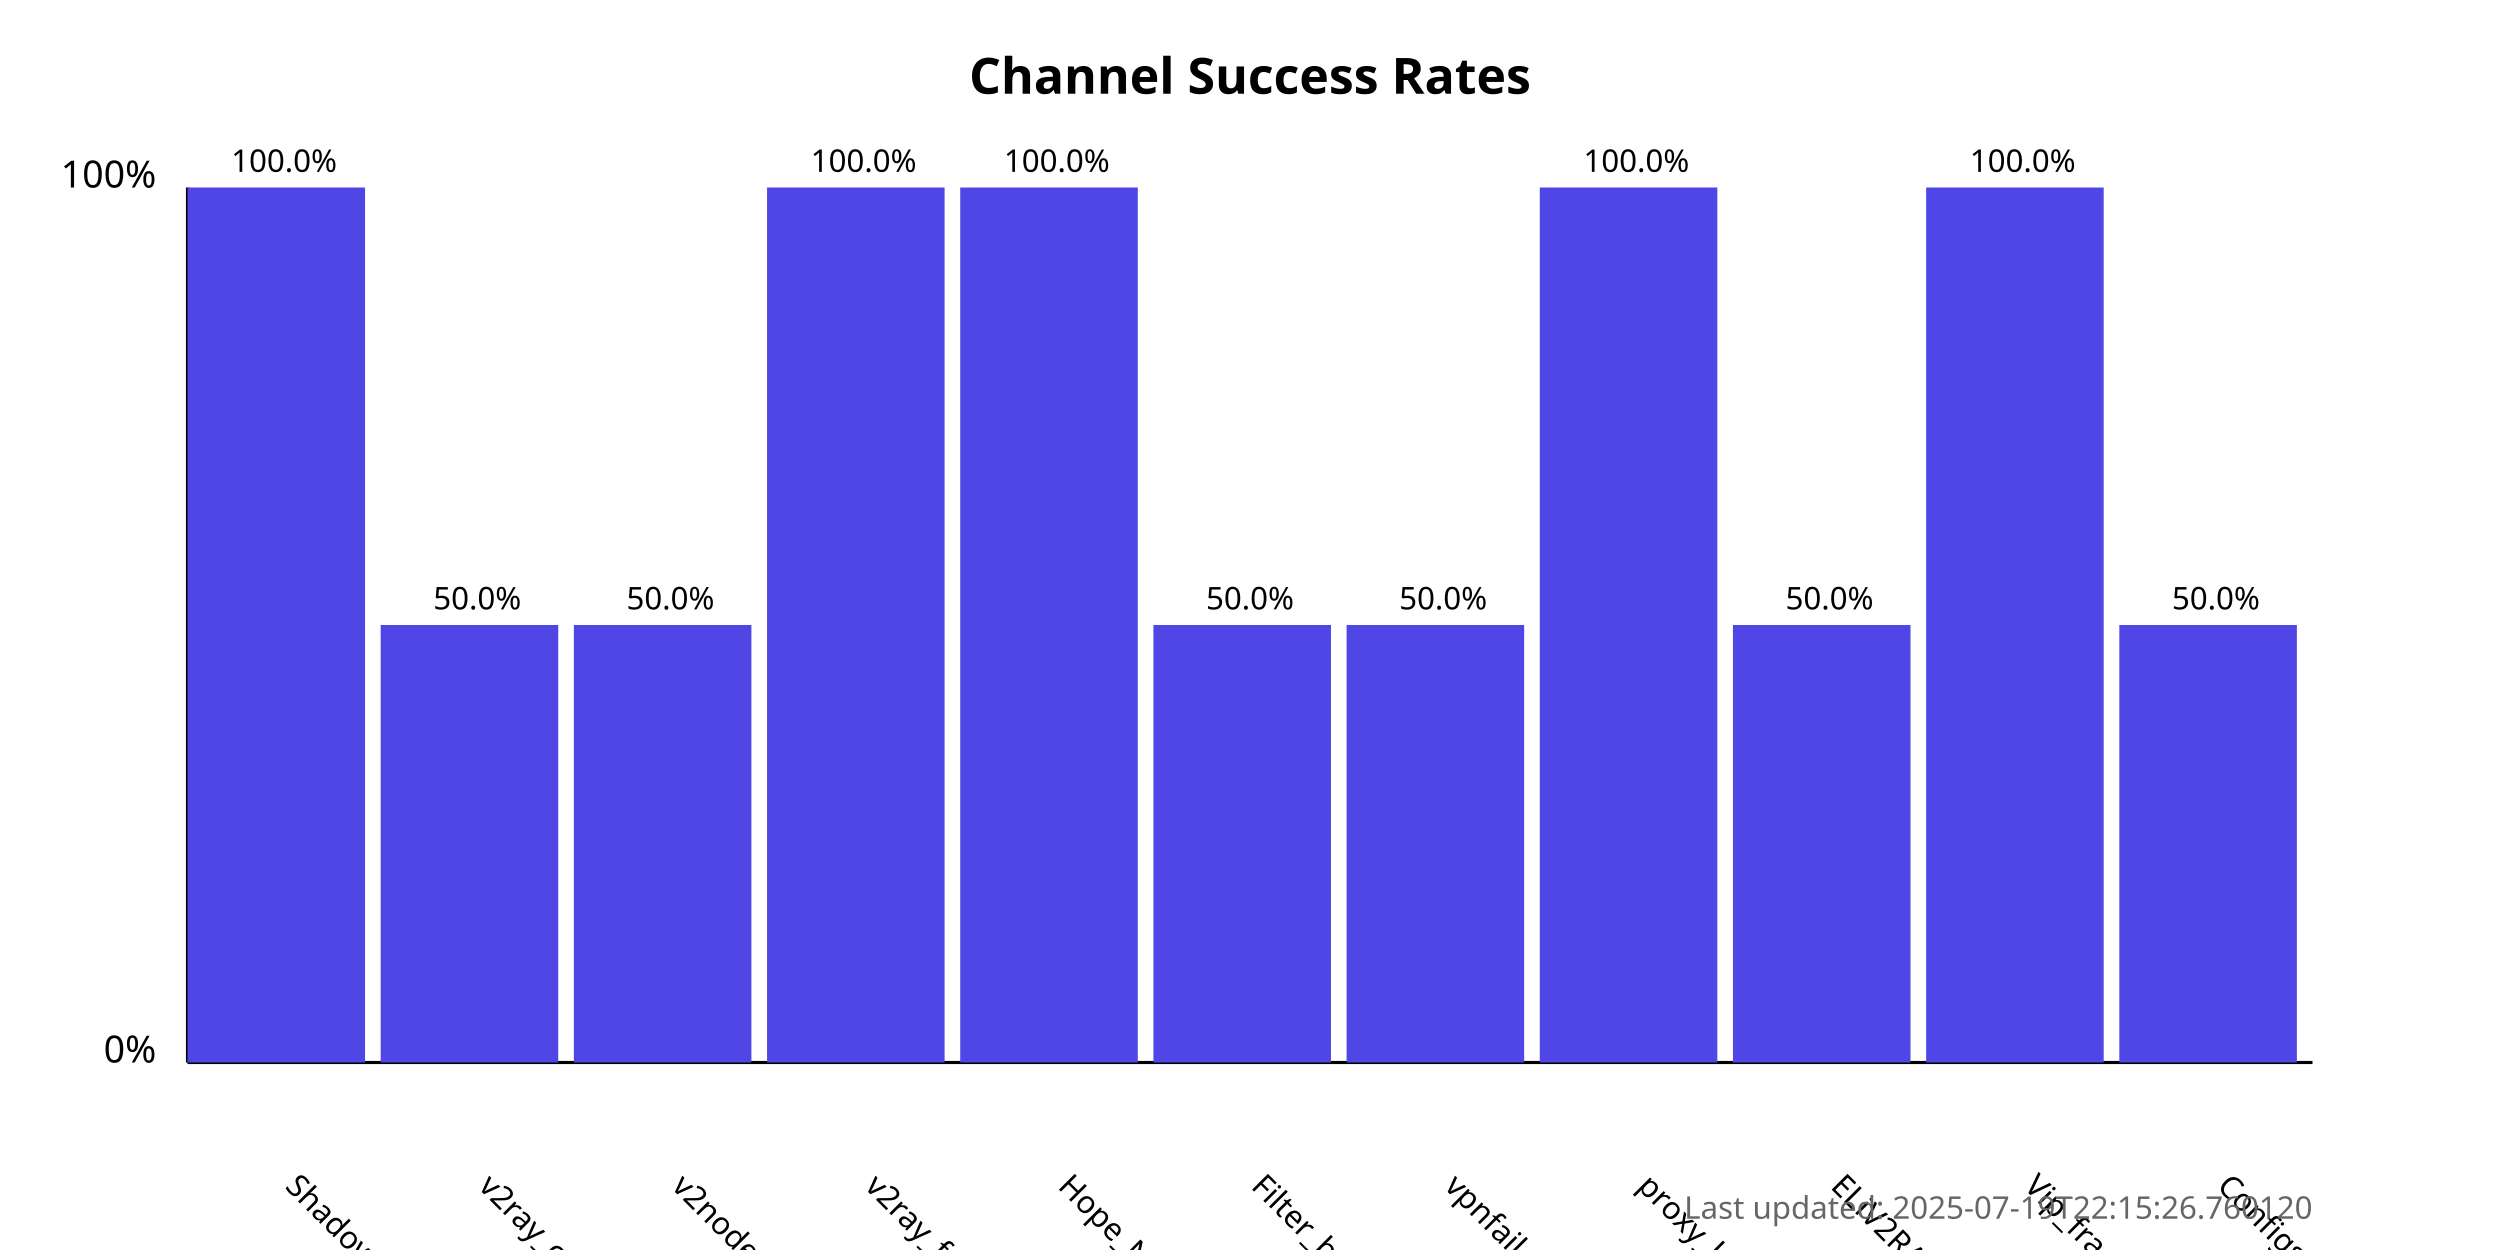
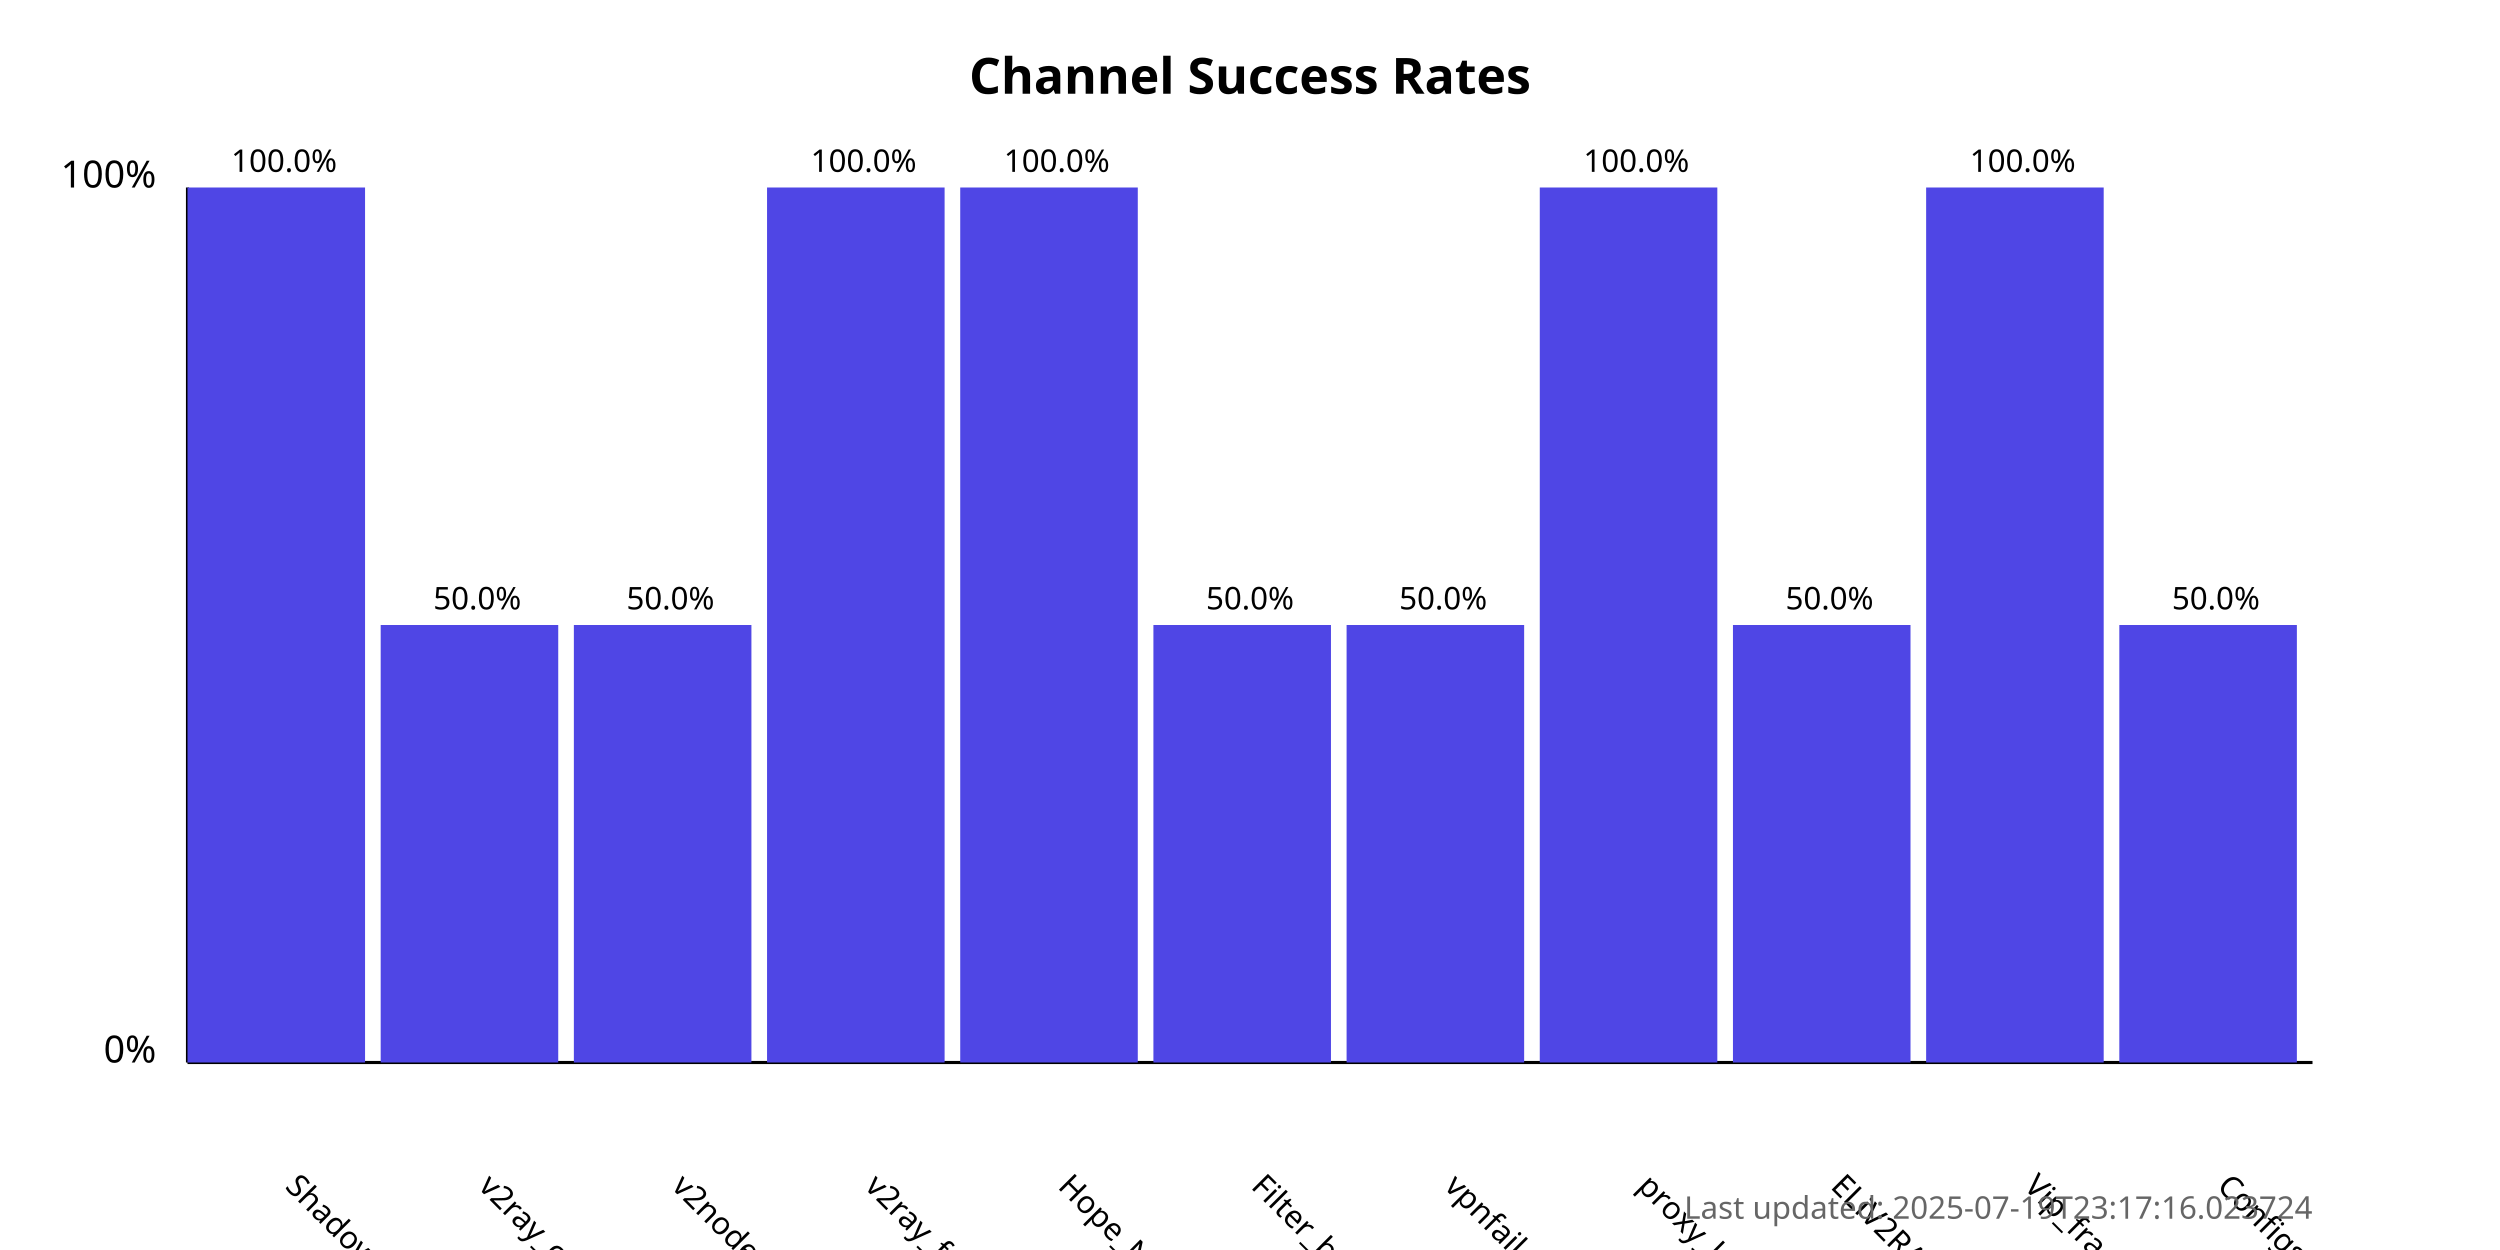
<svg xmlns="http://www.w3.org/2000/svg" width="800" height="400">
  <style>
            .chart-title { font: bold 16px sans-serif; }
            .axis-label { font: 12px sans-serif; }
            .tick-label { font: 10px sans-serif; }
            .bar { fill: #4f46e5; }
            .bar:hover { fill: #6366f1; }
            .timestamp { font: 10px sans-serif; fill: #666; }
        </style>
  <text x="400.0" y="30" text-anchor="middle" class="chart-title">
            Channel Success Rates
        </text>
  <line x1="60" y1="340" x2="60" y2="60" stroke="black" stroke-width="1" />
  <line x1="60" y1="340" x2="740" y2="340" stroke="black" stroke-width="1" />
  <text x="50" y="340" text-anchor="end" class="axis-label">0%</text>
  <text x="50" y="60" text-anchor="end" class="axis-label">100%</text>
  <g>
    <rect x="60" y="60.0" width="56.818" height="280.0" class="bar" />
    <text x="90.909" y="380" transform="rotate(45, 90.90909, 380)" text-anchor="start" class="tick-label">
                ShadowProxy66
            </text>
    <text x="90.909" y="55.0" text-anchor="middle" class="tick-label">
                100.0%
            </text>
  </g>
  <g>
    <rect x="121.818" y="200.0" width="56.818" height="140.0" class="bar" />
    <text x="152.727" y="380" transform="rotate(45, 152.7273, 380)" text-anchor="start" class="tick-label">
                v2ray_configs_pool
            </text>
    <text x="152.727" y="195.0" text-anchor="middle" class="tick-label">
                50.0%
            </text>
  </g>
  <g>
    <rect x="183.636" y="200.0" width="56.818" height="140.0" class="bar" />
    <text x="214.545" y="380" transform="rotate(45, 214.5455, 380)" text-anchor="start" class="tick-label">
                v2nodes
            </text>
    <text x="214.545" y="195.0" text-anchor="middle" class="tick-label">
                50.0%
            </text>
  </g>
  <g>
    <rect x="245.455" y="60.0" width="56.818" height="280.0" class="bar" />
    <text x="276.364" y="380" transform="rotate(45, 276.3636, 380)" text-anchor="start" class="tick-label">
                v2ray_free_conf
            </text>
    <text x="276.364" y="55.0" text-anchor="middle" class="tick-label">
                100.0%
            </text>
  </g>
  <g>
    <rect x="307.273" y="60.0" width="56.818" height="280.0" class="bar" />
    <text x="338.182" y="380" transform="rotate(45, 338.1818, 380)" text-anchor="start" class="tick-label">
                Hope_Net
            </text>
    <text x="338.182" y="55.0" text-anchor="middle" class="tick-label">
                100.0%
            </text>
  </g>
  <g>
    <rect x="369.091" y="200.0" width="56.818" height="140.0" class="bar" />
    <text x="400.0" y="380" transform="rotate(45, 400.0, 380)" text-anchor="start" class="tick-label">
                Filter_breaker
            </text>
    <text x="400.0" y="195.0" text-anchor="middle" class="tick-label">
                50.0%
            </text>
  </g>
  <g>
    <rect x="430.909" y="200.0" width="56.818" height="140.0" class="bar" />
    <text x="461.818" y="380" transform="rotate(45, 461.8182, 380)" text-anchor="start" class="tick-label">
                vpnfail_vless
            </text>
    <text x="461.818" y="195.0" text-anchor="middle" class="tick-label">
                50.0%
            </text>
  </g>
  <g>
    <rect x="492.727" y="60.0" width="56.818" height="280.0" class="bar" />
    <text x="523.636" y="380" transform="rotate(45, 523.6364, 380)" text-anchor="start" class="tick-label">
                proxy_kafee
            </text>
    <text x="523.636" y="55.0" text-anchor="middle" class="tick-label">
                100.0%
            </text>
  </g>
  <g>
    <rect x="554.545" y="200.0" width="56.818" height="140.0" class="bar" />
    <text x="585.455" y="380" transform="rotate(45, 585.4545, 380)" text-anchor="start" class="tick-label">
                ELiV2RAY
            </text>
    <text x="585.455" y="195.0" text-anchor="middle" class="tick-label">
                50.0%
            </text>
  </g>
  <g>
    <rect x="616.364" y="60.0" width="56.818" height="280.0" class="bar" />
    <text x="647.273" y="380" transform="rotate(45, 647.2727, 380)" text-anchor="start" class="tick-label">
                Vip_fragment_v2ray
            </text>
    <text x="647.273" y="55.0" text-anchor="middle" class="tick-label">
                100.0%
            </text>
  </g>
  <g>
    <rect x="678.182" y="200.0" width="56.818" height="140.0" class="bar" />
    <text x="709.091" y="380" transform="rotate(45, 709.0909, 380)" text-anchor="start" class="tick-label">
                ConfigsHubPlus
            </text>
    <text x="709.091" y="195.0" text-anchor="middle" class="tick-label">
                50.0%
            </text>
  </g>
  <text x="740" y="390" text-anchor="end" class="timestamp">
-             Last updated: 2025-07-19T22:15:26.760120
+             Last updated: 2025-07-19T23:17:16.023724
        </text>
</svg>
